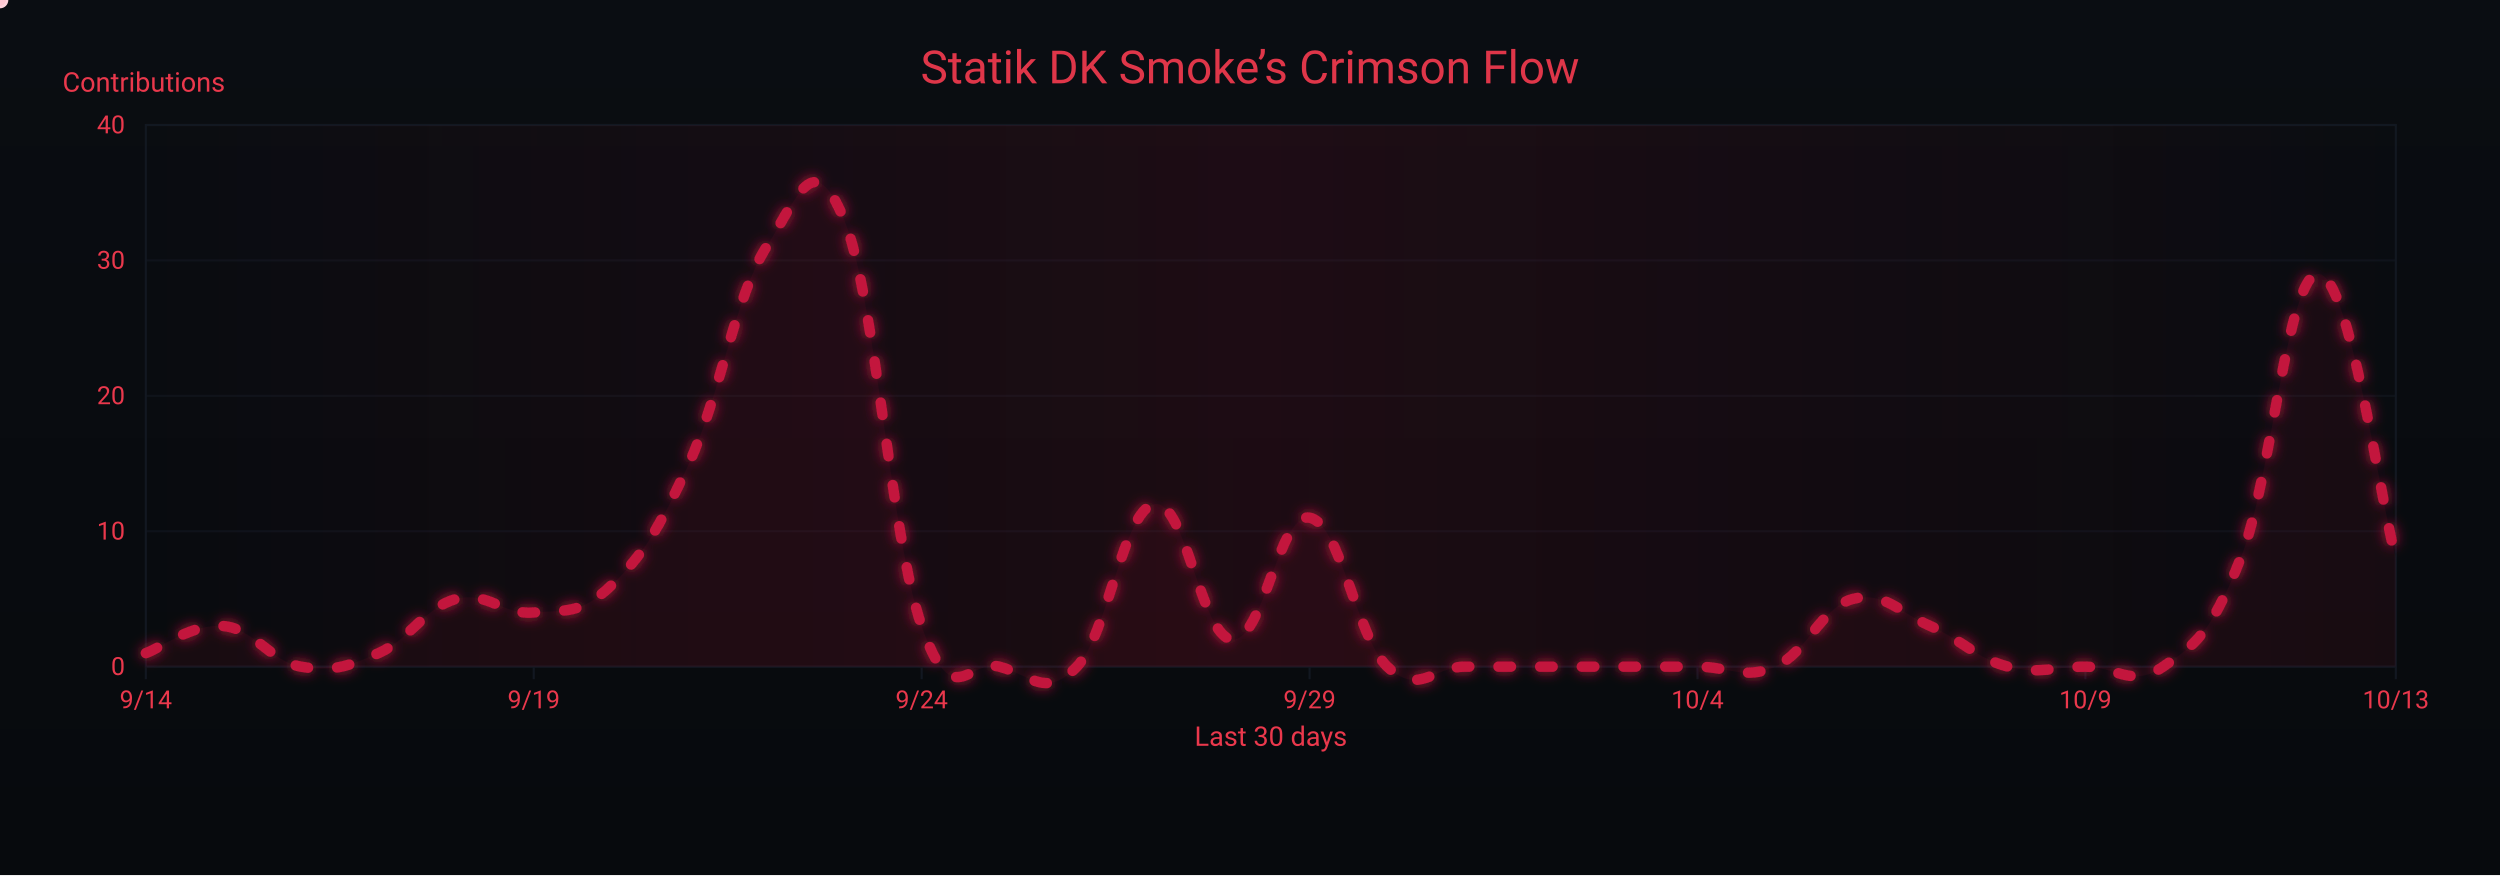
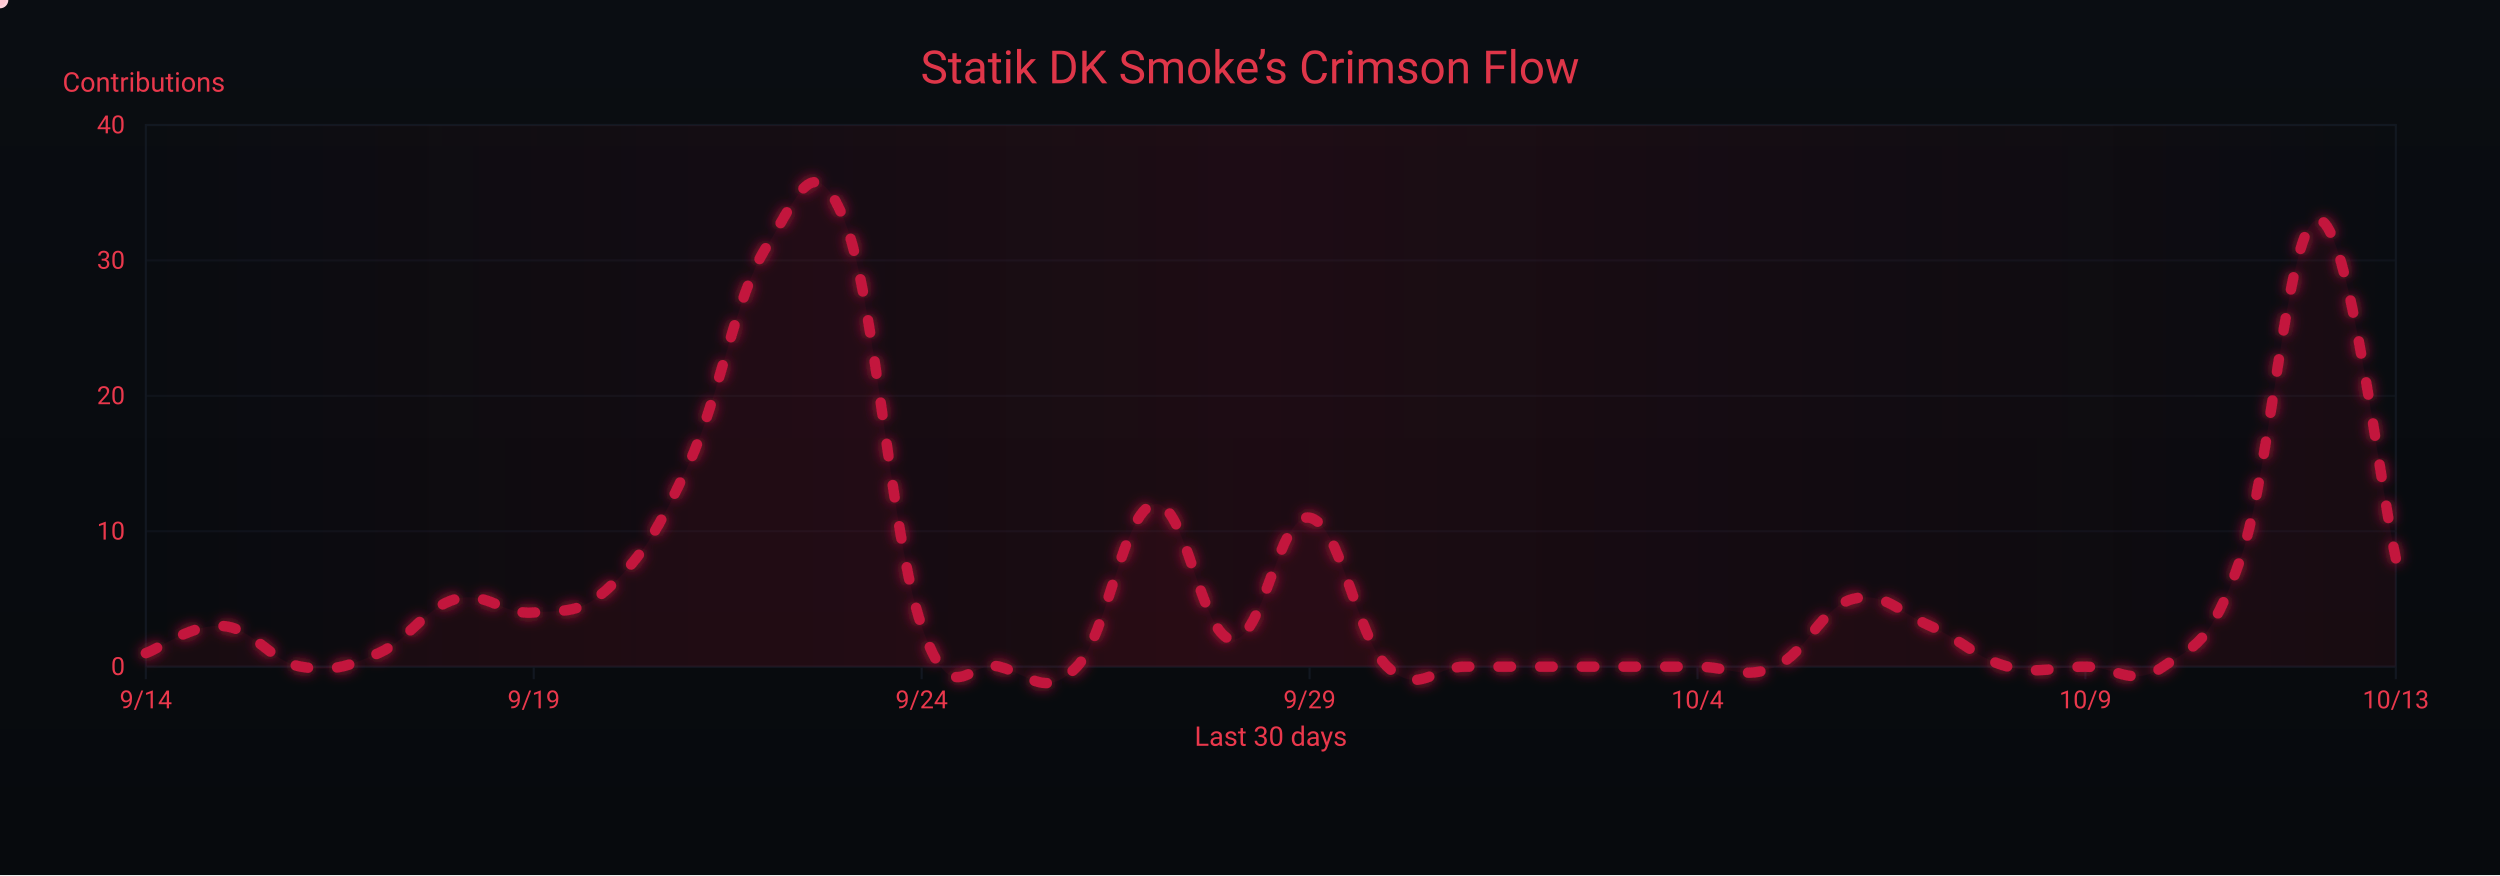
<svg xmlns="http://www.w3.org/2000/svg" width="1200" height="420" viewBox="0 0 1200 420" role="img" aria-label="Crimson Flow Graph">
  <defs>
    <linearGradient id="bgGrad" x1="0" y1="0" x2="0" y2="1">
      <stop offset="0%" stop-color="#0a0d12" />
      <stop offset="100%" stop-color="#070a0d" />
    </linearGradient>
    <filter id="glow">
      <feGaussianBlur stdDeviation="3" result="b1" />
      <feMerge>
        <feMergeNode in="b1" />
        <feMergeNode in="SourceGraphic" />
      </feMerge>
    </filter>
    <linearGradient id="sheen" x1="0" y1="0" x2="1" y2="0">
      <stop offset="0%" stop-color="#9b0e2a" stop-opacity="0" />
      <stop offset="50%" stop-color="#9b0e2a" stop-opacity=".14" />
      <stop offset="100%" stop-color="#9b0e2a" stop-opacity="0" />
      <animateTransform attributeName="gradientTransform" type="translate" from="-1 0" to="1 0" dur="9s" repeatCount="indefinite" />
    </linearGradient>
  </defs>
  <rect width="1200" height="420" fill="url(#bgGrad)" />
  <rect x="70" y="60" width="1080" height="260" fill="none" stroke="#121821" stroke-width="1" />
  <g font-family="ui-sans-serif,system-ui,-apple-system,Segoe UI,Roboto,Ubuntu,Arial" font-size="12">
    <path d="M70,320.0 H1150" stroke="#121821" stroke-width="1" opacity="0.6" />
    <text x="60" y="324.0" text-anchor="end" fill="#ea384c">0</text>
    <path d="M70,255.0 H1150" stroke="#121821" stroke-width="1" opacity="0.6" />
    <text x="60" y="259.0" text-anchor="end" fill="#ea384c">10</text>
    <path d="M70,190.0 H1150" stroke="#121821" stroke-width="1" opacity="0.6" />
    <text x="60" y="194.0" text-anchor="end" fill="#ea384c">20</text>
    <path d="M70,125.0 H1150" stroke="#121821" stroke-width="1" opacity="0.6" />
    <text x="60" y="129.0" text-anchor="end" fill="#ea384c">30</text>
    <path d="M70,60.0 H1150" stroke="#121821" stroke-width="1" opacity="0.6" />
    <text x="60" y="64.0" text-anchor="end" fill="#ea384c">40</text>
    <text x="30" y="44" fill="#ea384c" font-size="13">Contributions</text>
  </g>
  <g font-family="ui-sans-serif,system-ui,-apple-system,Segoe UI,Roboto,Ubuntu,Arial" font-size="12">
    <path d="M70.0,320 V326" stroke="#121821" stroke-width="1" />
    <text x="70.0" y="340" text-anchor="middle" fill="#ea384c">9/14</text>
    <path d="M256.2,320 V326" stroke="#121821" stroke-width="1" />
    <text x="256.2" y="340" text-anchor="middle" fill="#ea384c">9/19</text>
    <path d="M442.4,320 V326" stroke="#121821" stroke-width="1" />
    <text x="442.4" y="340" text-anchor="middle" fill="#ea384c">9/24</text>
    <path d="M628.6,320 V326" stroke="#121821" stroke-width="1" />
    <text x="628.6" y="340" text-anchor="middle" fill="#ea384c">9/29</text>
    <path d="M814.8,320 V326" stroke="#121821" stroke-width="1" />
    <text x="814.8" y="340" text-anchor="middle" fill="#ea384c">10/4</text>
    <path d="M1001.0,320 V326" stroke="#121821" stroke-width="1" />
    <text x="1001.0" y="340" text-anchor="middle" fill="#ea384c">10/9</text>
    <path d="M1150.0,320 V326" stroke="#121821" stroke-width="1" />
    <text x="1150.0" y="340" text-anchor="middle" fill="#ea384c">10/13</text>
    <text x="610" y="358" text-anchor="middle" fill="#ea384c" font-size="13">Last 30 days</text>
  </g>
  <rect x="70" y="60" width="1080" height="260" fill="url(#sheen)" />
  <text x="600" y="40" text-anchor="middle" font-family="ui-sans-serif,system-ui,-apple-system,Segoe UI,Roboto,Ubuntu,Arial" font-size="22" fill="#ea384c" opacity=".95">Statik DK Smoke’s Crimson Flow</text>
-   <path d="M70.0,313.5 C77.4,310.9 92.3,299.2 107.2,300.5 C122.1,301.8 129.6,317.4 144.5,320.0 C159.4,322.6 166.8,320.0 181.7,313.5 C196.6,307.0 204.1,291.4 219.0,287.5 C233.9,283.6 241.3,295.3 256.2,294.0 C271.1,292.7 278.6,295.3 293.4,281.0 C308.3,266.7 315.8,255.0 330.7,222.5 C345.6,190.0 353.0,141.9 367.9,118.5 C382.8,95.1 390.3,69.1 405.2,105.5 C420.1,141.9 427.5,257.6 442.4,300.5 C457.3,343.4 464.8,316.1 479.7,320.0 C494.6,323.9 502.0,335.6 516.9,320.0 C531.8,304.4 539.2,244.6 554.1,242.0 C569.0,239.4 576.5,305.7 591.4,307.0 C606.3,308.3 613.7,245.9 628.6,248.5 C643.5,251.1 651.0,305.7 665.9,320.0 C680.8,334.3 688.2,320.0 703.1,320.0 C718.0,320.0 725.4,320.0 740.3,320.0 C755.2,320.0 762.7,320.0 777.6,320.0 C792.5,320.0 799.9,320.0 814.8,320.0 C829.7,320.0 837.2,326.5 852.1,320.0 C867.0,313.5 874.4,291.4 889.3,287.5 C904.2,283.6 911.7,294.0 926.6,300.5 C941.4,307.0 948.9,316.1 963.8,320.0 C978.7,323.9 986.1,320.0 1001.0,320.0 C1015.9,320.0 1023.4,330.4 1038.3,320.0 C1053.2,309.6 1060.6,305.7 1075.5,268.0 C1090.4,230.3 1097.9,131.5 1112.8,131.5 C1127.7,131.5 1142.6,240.7 1150.0,268.0 L 1150,320 L 70,320 Z" fill="#7a0f26" opacity=".13">
+   <path d="M70.0,313.5 C77.4,310.9 92.3,299.2 107.2,300.5 C122.1,301.8 129.6,317.4 144.5,320.0 C159.4,322.6 166.8,320.0 181.7,313.5 C196.6,307.0 204.1,291.4 219.0,287.5 C233.9,283.6 241.3,295.3 256.2,294.0 C271.1,292.7 278.6,295.3 293.4,281.0 C308.3,266.7 315.8,255.0 330.7,222.5 C345.6,190.0 353.0,141.9 367.9,118.5 C382.8,95.1 390.3,69.1 405.2,105.5 C420.1,141.9 427.5,257.6 442.4,300.5 C457.3,343.4 464.8,316.1 479.7,320.0 C494.6,323.9 502.0,335.6 516.9,320.0 C531.8,304.4 539.2,244.6 554.1,242.0 C569.0,239.4 576.5,305.7 591.4,307.0 C606.3,308.3 613.7,245.9 628.6,248.5 C643.5,251.1 651.0,305.7 665.9,320.0 C680.8,334.3 688.2,320.0 703.1,320.0 C718.0,320.0 725.4,320.0 740.3,320.0 C755.2,320.0 762.7,320.0 777.6,320.0 C792.5,320.0 799.9,320.0 814.8,320.0 C829.7,320.0 837.2,326.5 852.1,320.0 C867.0,313.5 874.4,291.4 889.3,287.5 C904.2,283.6 911.7,294.0 926.6,300.5 C941.4,307.0 948.9,316.1 963.8,320.0 C978.7,323.9 986.1,320.0 1001.0,320.0 C1015.9,320.0 1023.4,330.4 1038.3,320.0 C1053.2,309.6 1060.6,310.9 1075.5,268.0 C1090.4,225.1 1097.9,105.5 1112.8,105.5 C1127.7,105.5 1142.6,235.5 1150.0,268.0 L 1150,320 L 70,320 Z" fill="#7a0f26" opacity=".13">
    <animate attributeName="opacity" values=".10;.17;.10" dur="6s" repeatCount="indefinite" />
  </path>
-   <path id="curve" d="M70.0,313.5 C77.4,310.9 92.3,299.2 107.2,300.5 C122.1,301.8 129.6,317.4 144.5,320.0 C159.4,322.6 166.8,320.0 181.7,313.5 C196.6,307.0 204.1,291.4 219.0,287.5 C233.9,283.6 241.3,295.3 256.2,294.0 C271.1,292.7 278.6,295.3 293.4,281.0 C308.3,266.7 315.8,255.0 330.7,222.5 C345.6,190.0 353.0,141.9 367.9,118.5 C382.8,95.1 390.3,69.1 405.2,105.5 C420.1,141.9 427.5,257.6 442.4,300.5 C457.3,343.4 464.8,316.1 479.7,320.0 C494.6,323.9 502.0,335.6 516.9,320.0 C531.8,304.4 539.2,244.6 554.1,242.0 C569.0,239.4 576.5,305.7 591.4,307.0 C606.3,308.3 613.7,245.9 628.6,248.5 C643.5,251.1 651.0,305.7 665.9,320.0 C680.8,334.3 688.2,320.0 703.1,320.0 C718.0,320.0 725.4,320.0 740.3,320.0 C755.2,320.0 762.7,320.0 777.6,320.0 C792.5,320.0 799.9,320.0 814.8,320.0 C829.7,320.0 837.2,326.5 852.1,320.0 C867.0,313.5 874.4,291.4 889.3,287.5 C904.2,283.6 911.7,294.0 926.6,300.5 C941.4,307.0 948.9,316.1 963.8,320.0 C978.7,323.9 986.1,320.0 1001.0,320.0 C1015.9,320.0 1023.4,330.4 1038.3,320.0 C1053.2,309.6 1060.6,305.7 1075.5,268.0 C1090.4,230.3 1097.9,131.5 1112.8,131.5 C1127.7,131.5 1142.6,240.7 1150.0,268.0" fill="none" stroke="#c3193d" stroke-width="5" stroke-linecap="round" stroke-linejoin="round" stroke-dasharray="6 14" filter="url(#glow)">
+   <path id="curve" d="M70.0,313.5 C77.4,310.9 92.3,299.2 107.2,300.5 C122.1,301.8 129.6,317.4 144.5,320.0 C159.4,322.6 166.8,320.0 181.7,313.5 C196.6,307.0 204.1,291.4 219.0,287.5 C233.9,283.6 241.3,295.3 256.2,294.0 C271.1,292.7 278.6,295.3 293.4,281.0 C308.3,266.7 315.8,255.0 330.7,222.5 C345.6,190.0 353.0,141.9 367.9,118.5 C382.8,95.1 390.3,69.1 405.2,105.5 C420.1,141.9 427.5,257.6 442.4,300.5 C457.3,343.4 464.8,316.1 479.7,320.0 C494.6,323.9 502.0,335.6 516.9,320.0 C531.8,304.4 539.2,244.6 554.1,242.0 C569.0,239.4 576.5,305.7 591.4,307.0 C606.3,308.3 613.7,245.9 628.6,248.5 C643.5,251.1 651.0,305.7 665.9,320.0 C680.8,334.3 688.2,320.0 703.1,320.0 C718.0,320.0 725.4,320.0 740.3,320.0 C755.2,320.0 762.7,320.0 777.6,320.0 C792.5,320.0 799.9,320.0 814.8,320.0 C829.7,320.0 837.2,326.5 852.1,320.0 C867.0,313.5 874.4,291.4 889.3,287.5 C904.2,283.6 911.7,294.0 926.6,300.5 C941.4,307.0 948.9,316.1 963.8,320.0 C978.7,323.9 986.1,320.0 1001.0,320.0 C1015.9,320.0 1023.4,330.4 1038.3,320.0 C1053.2,309.6 1060.6,310.9 1075.5,268.0 C1090.4,225.1 1097.9,105.5 1112.8,105.5 C1127.7,105.5 1142.6,235.5 1150.0,268.0" fill="none" stroke="#c3193d" stroke-width="5" stroke-linecap="round" stroke-linejoin="round" stroke-dasharray="6 14" filter="url(#glow)">
    <animate attributeName="stroke-dashoffset" values="0;-220" dur="4.8s" repeatCount="indefinite" />
  </path>
  <g fill="#ffd1db">
    <circle r="4">
      <animateMotion dur="7s" rotate="auto" repeatCount="indefinite">
        <mpath href="#curve" />
      </animateMotion>
      <animate attributeName="opacity" values="1;.3;1" dur="2.2s" repeatCount="indefinite" />
    </circle>
    <circle r="3" fill="#ffffff">
      <animateMotion dur="8.2s" begin="1s" rotate="auto" repeatCount="indefinite">
        <mpath href="#curve" />
      </animateMotion>
      <animate attributeName="opacity" values=".7;.2;.7" dur="2.4s" repeatCount="indefinite" />
    </circle>
    <circle r="3" fill="#ffc7d3">
      <animateMotion dur="6s" begin="2s" rotate="auto" repeatCount="indefinite">
        <mpath href="#curve" />
      </animateMotion>
      <animate attributeName="opacity" values=".8;.3;.8" dur="2s" repeatCount="indefinite" />
    </circle>
  </g>
</svg>
